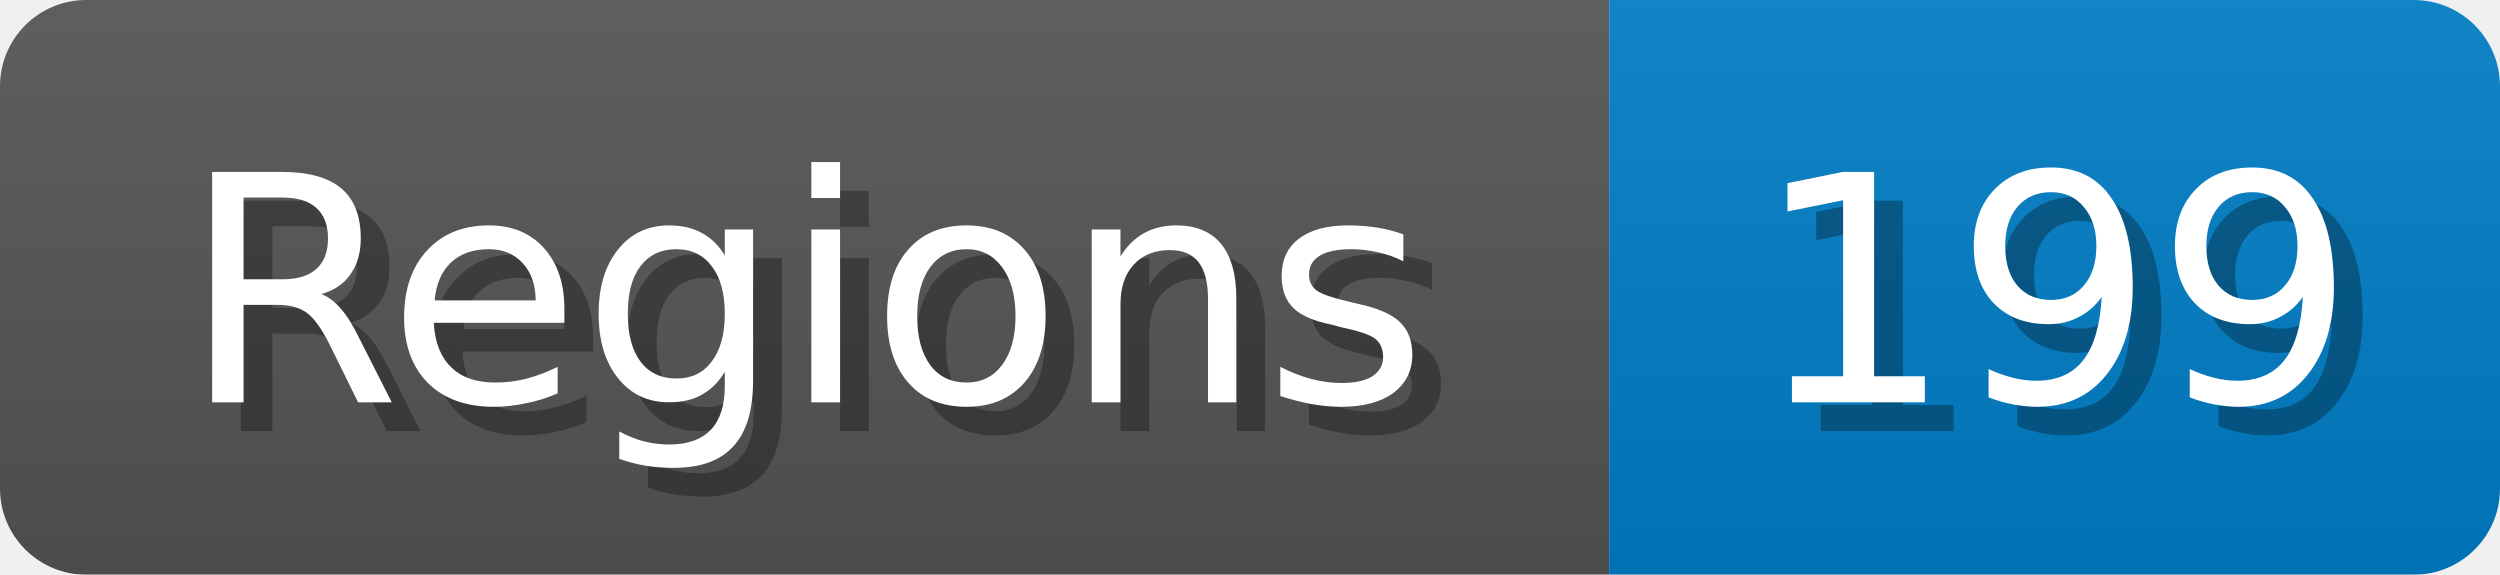
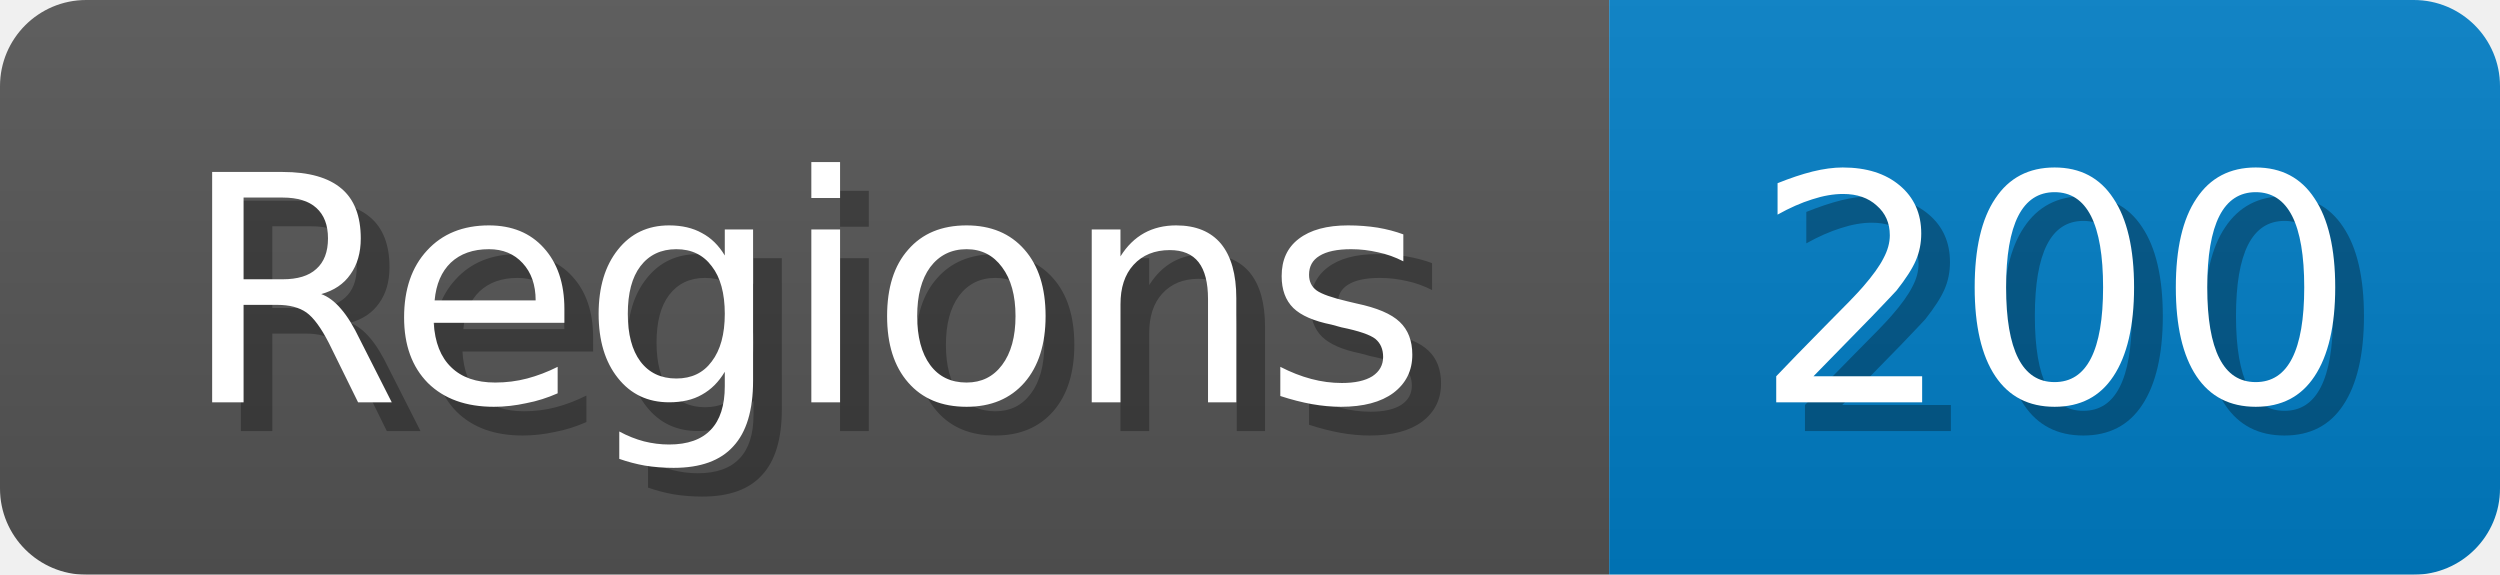
<svg xmlns="http://www.w3.org/2000/svg" width="87" height="20">
  <linearGradient id="b" x2="0" y2="100%">
    <stop offset="0" stop-color="#bbb" stop-opacity=".1" />
    <stop offset="1" stop-opacity=".1" />
  </linearGradient>
  <mask id="anybadge_1">
    <rect width="87" height="20" rx="3" fill="#fff" />
  </mask>
  <g mask="url(#anybadge_1)">
    <path fill="#555" d="M0 0h56v20H0z" />
    <path fill="#007ec6" d="M56 0h31v20H56z" />
    <path fill="url(#b)" d="M0 0h87v20H0z" />
  </g>
  <g fill="#fff" text-anchor="middle" font-family="DejaVu Sans,Verdana,Geneva,sans-serif" font-size="11">
    <text x="29.0" y="15" fill="#010101" fill-opacity=".3">Regions</text>
    <text x="28.0" y="14">Regions</text>
  </g>
  <g fill="#fff" text-anchor="middle" font-family="DejaVu Sans,Verdana,Geneva,sans-serif" font-size="11">
-     <text x="72.5" y="15" fill="#010101" fill-opacity=".3">199</text>
-     <text x="71.5" y="14">199</text>
+     <text x="72.5" y="15" fill="#010101" fill-opacity=".3">200</text>
+     <text x="71.5" y="14">200</text>
  </g>
</svg>
